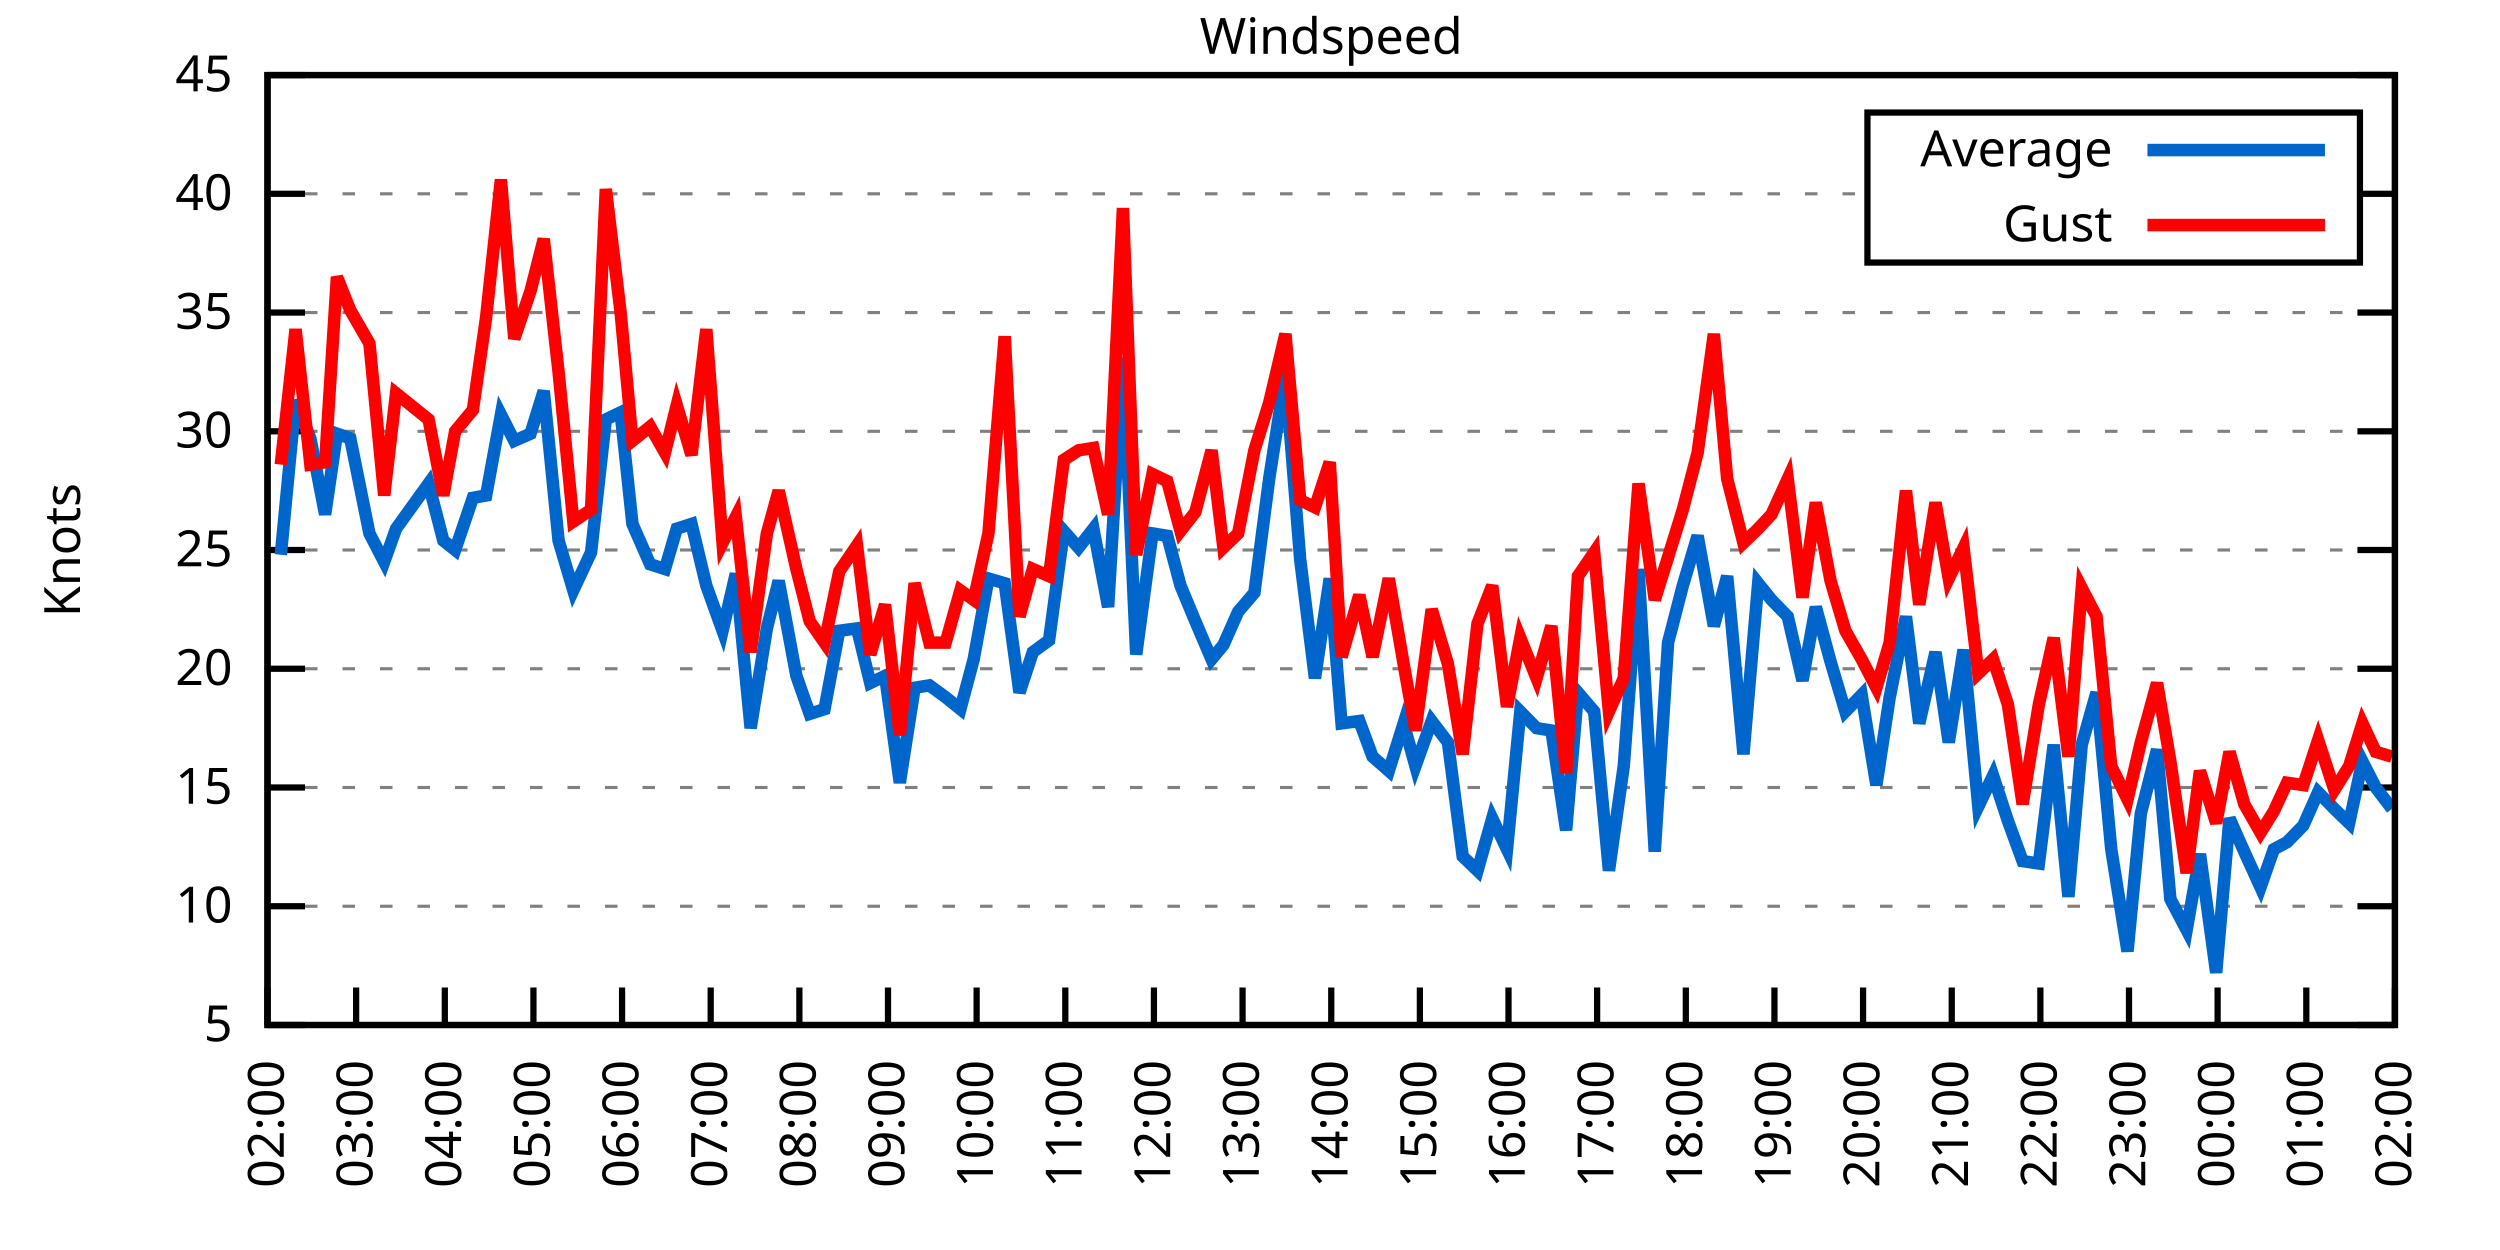
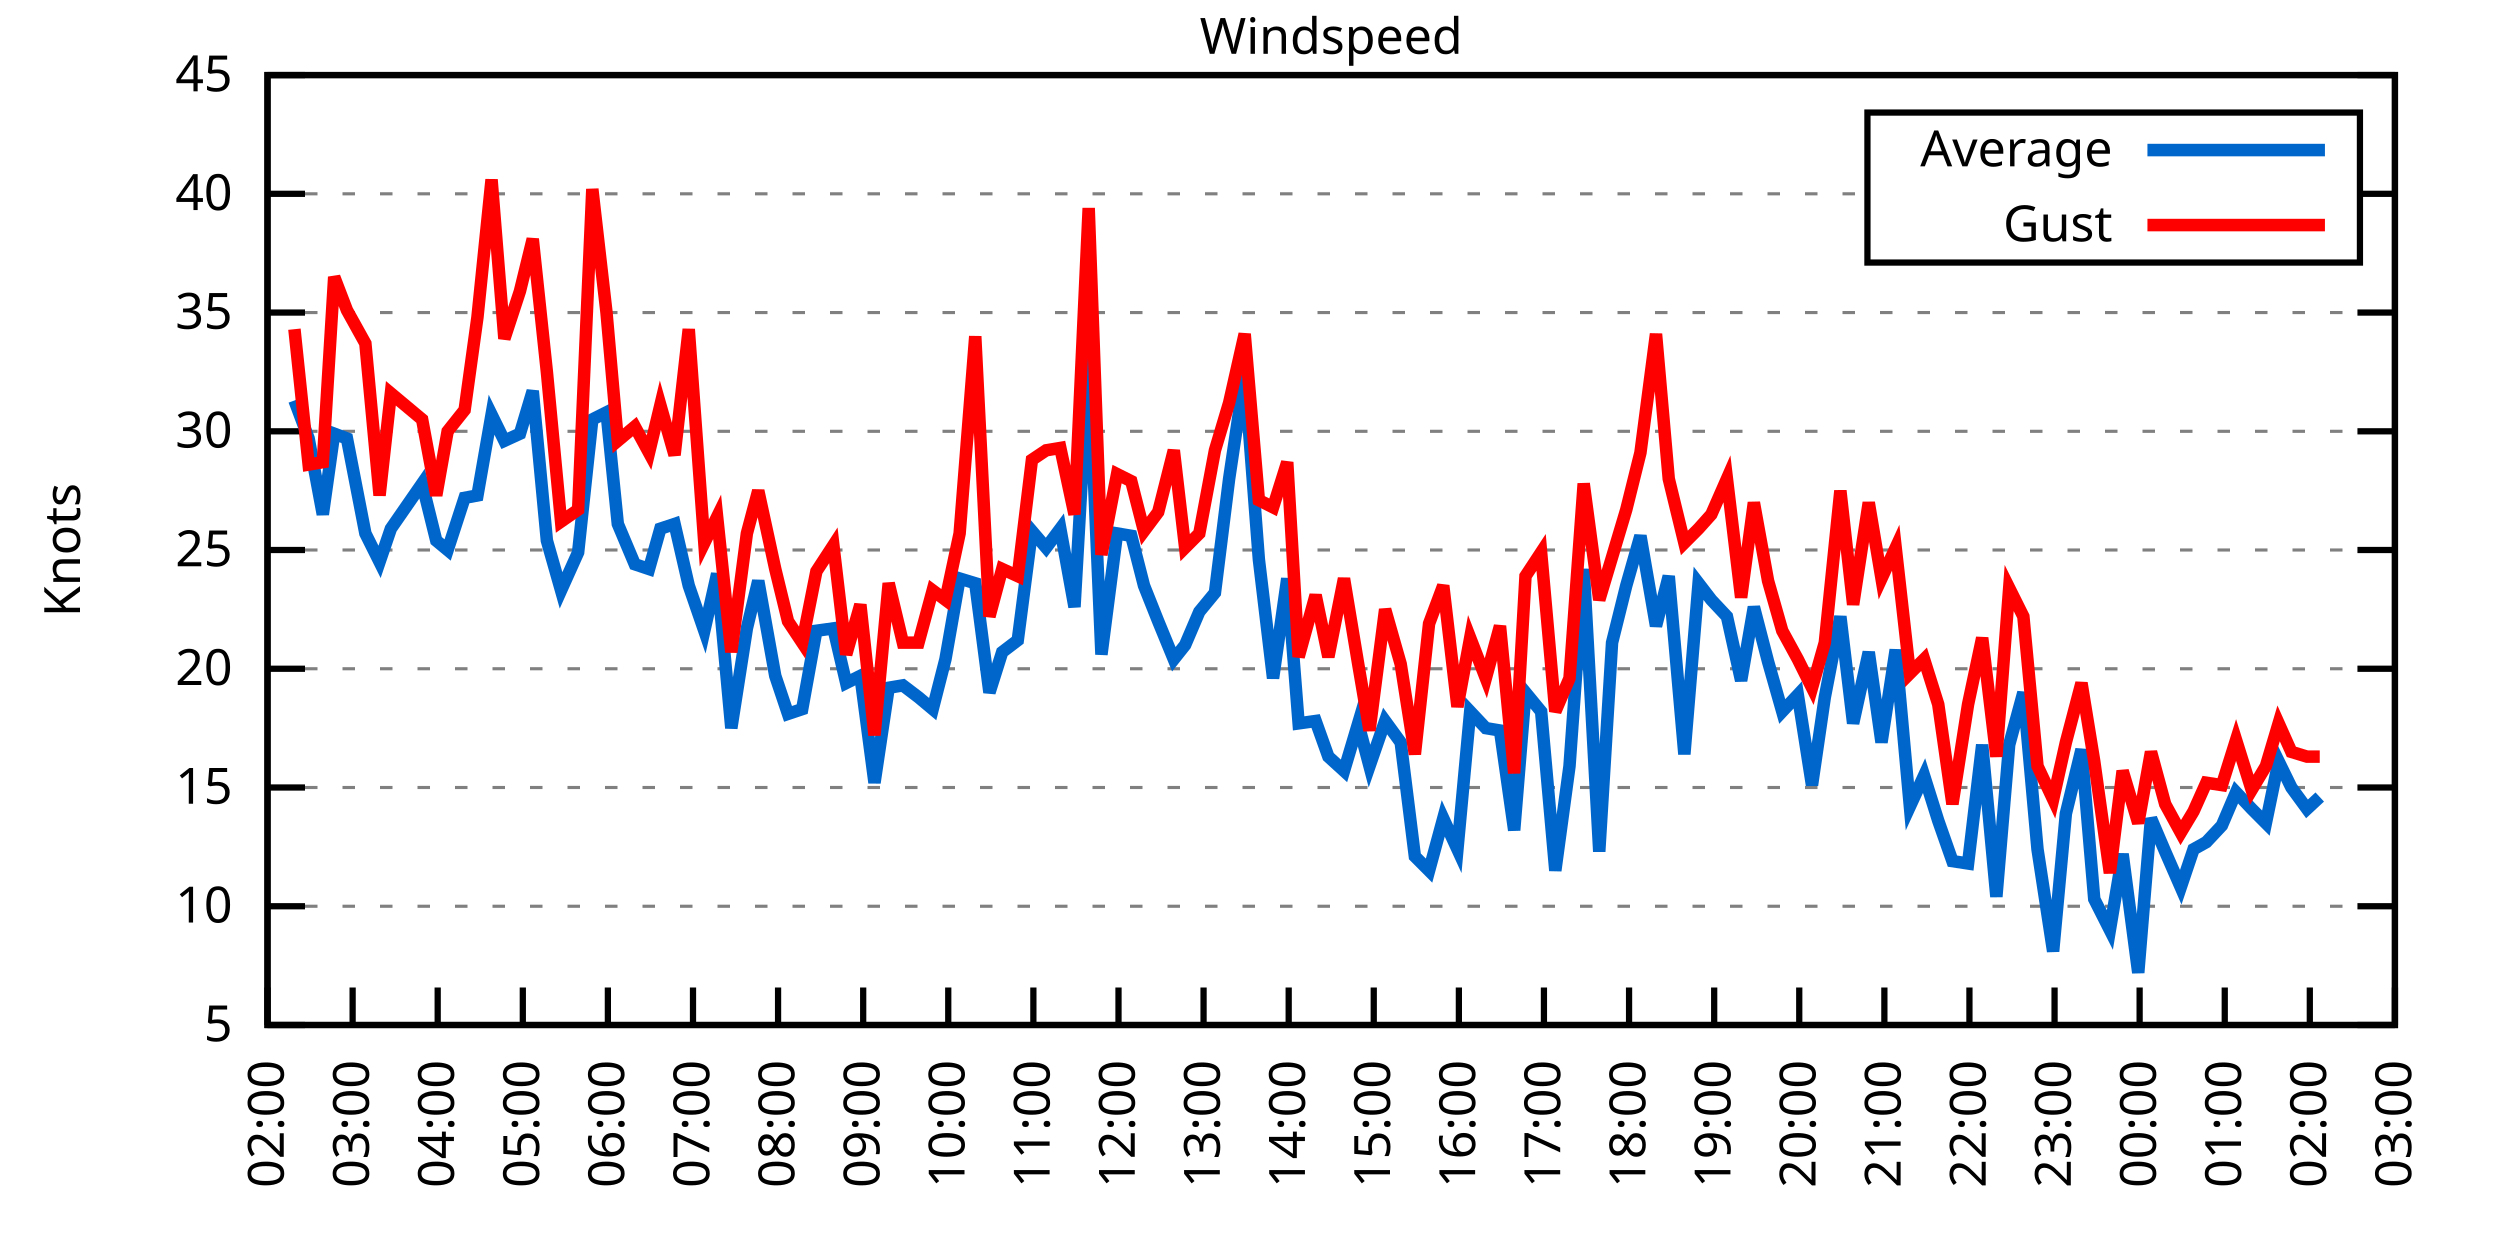
<svg xmlns="http://www.w3.org/2000/svg" xmlns:xlink="http://www.w3.org/1999/xlink" width="400" height="200" viewBox="0 0 400 200">
  <g id="gnuplot_canvas">
    <rect x="0" y="0" width="400" height="200" fill="none" />
    <defs>
      <circle id="gpDot" r="0.5" stroke-width="0.5" stroke="currentColor" />
      <path id="gpPt0" stroke-width="0.333" stroke="currentColor" d="M-1,0 h2 M0,-1 v2" />
      <path id="gpPt1" stroke-width="0.333" stroke="currentColor" d="M-1,-1 L1,1 M1,-1 L-1,1" />
      <path id="gpPt2" stroke-width="0.333" stroke="currentColor" d="M-1,0 L1,0 M0,-1 L0,1 M-1,-1 L1,1 M-1,1 L1,-1" />
      <rect id="gpPt3" stroke-width="0.333" stroke="currentColor" x="-1" y="-1" width="2" height="2" />
      <rect id="gpPt4" stroke-width="0.333" stroke="currentColor" fill="currentColor" x="-1" y="-1" width="2" height="2" />
      <circle id="gpPt5" stroke-width="0.333" stroke="currentColor" cx="0" cy="0" r="1" />
      <use xlink:href="#gpPt5" id="gpPt6" fill="currentColor" stroke="none" />
      <path id="gpPt7" stroke-width="0.333" stroke="currentColor" d="M0,-1.33 L-1.33,0.67 L1.33,0.67 z" />
      <use xlink:href="#gpPt7" id="gpPt8" fill="currentColor" stroke="none" />
      <use xlink:href="#gpPt7" id="gpPt9" stroke="currentColor" transform="rotate(180)" />
      <use xlink:href="#gpPt9" id="gpPt10" fill="currentColor" stroke="none" />
      <use xlink:href="#gpPt3" id="gpPt11" stroke="currentColor" transform="rotate(45)" />
      <use xlink:href="#gpPt11" id="gpPt12" fill="currentColor" stroke="none" />
      <path id="gpPt13" stroke-width="0.333" stroke="currentColor" d="M0,1.330 L1.265,0.411 L0.782,-1.067 L-0.782,-1.076 L-1.265,0.411 z" />
      <use xlink:href="#gpPt13" id="gpPt14" fill="currentColor" stroke="none" />
      <filter id="textbox" filterUnits="objectBoundingBox" x="0" y="0" height="1" width="1">
        <feFlood flood-color="white" flood-opacity="1" result="bgnd" />
        <feComposite in="SourceGraphic" in2="bgnd" operator="atop" />
      </filter>
      <filter id="greybox" filterUnits="objectBoundingBox" x="0" y="0" height="1" width="1">
        <feFlood flood-color="lightgrey" flood-opacity="1" result="grey" />
        <feComposite in="SourceGraphic" in2="grey" operator="atop" />
      </filter>
    </defs>
    <g fill="none" color="white" stroke="currentColor" stroke-width="1.00" stroke-linecap="butt" stroke-linejoin="miter">
</g>
    <g fill="none" color="black" stroke="currentColor" stroke-width="1.00" stroke-linecap="butt" stroke-linejoin="miter">
      <g stroke="none" shape-rendering="crispEdges">
        <polygon fill="rgb(255, 255, 255)" points="42.80,164.00 383.18,164.00 383.18,12.02 42.80,12.02 " />
      </g>
    </g>
    <g fill="none" color="black" stroke="currentColor" stroke-width="1.00" stroke-linecap="butt" stroke-linejoin="miter">
</g>
    <g fill="none" color="black" stroke="black" stroke-width="0.50" stroke-linecap="butt" stroke-linejoin="miter">
</g>
    <g fill="none" color="gray" stroke="currentColor" stroke-width="0.50" stroke-linecap="butt" stroke-linejoin="miter">
      <path stroke="gray" stroke-dasharray="2,4" class="gridline" d="M42.80,164.00 L383.19,164.00  " />
    </g>
    <g fill="none" color="gray" stroke="gray" stroke-width="1.00" stroke-linecap="butt" stroke-linejoin="miter">
</g>
    <g fill="none" color="black" stroke="currentColor" stroke-width="1.00" stroke-linecap="butt" stroke-linejoin="miter">
      <path stroke="black" d="M42.80,164.00 L48.80,164.00 M383.19,164.00 L377.19,164.00  " />
      <g transform="translate(37.20,166.60)" stroke="none" fill="black" font-family="Sans" font-size="8.00" text-anchor="end">
        <text>
          <tspan font-family="Sans"> 5</tspan>
        </text>
      </g>
    </g>
    <g fill="none" color="black" stroke="currentColor" stroke-width="1.00" stroke-linecap="butt" stroke-linejoin="miter">
</g>
    <g fill="none" color="black" stroke="black" stroke-width="0.50" stroke-linecap="butt" stroke-linejoin="miter">
</g>
    <g fill="none" color="gray" stroke="currentColor" stroke-width="0.50" stroke-linecap="butt" stroke-linejoin="miter">
      <path stroke="gray" stroke-dasharray="2,4" class="gridline" d="M42.80,145.00 L383.19,145.00  " />
    </g>
    <g fill="none" color="gray" stroke="gray" stroke-width="1.00" stroke-linecap="butt" stroke-linejoin="miter">
</g>
    <g fill="none" color="black" stroke="currentColor" stroke-width="1.00" stroke-linecap="butt" stroke-linejoin="miter">
      <path stroke="black" d="M42.80,145.00 L48.80,145.00 M383.19,145.00 L377.19,145.00  " />
      <g transform="translate(37.20,147.60)" stroke="none" fill="black" font-family="Sans" font-size="8.00" text-anchor="end">
        <text>
          <tspan font-family="Sans"> 10</tspan>
        </text>
      </g>
    </g>
    <g fill="none" color="black" stroke="currentColor" stroke-width="1.00" stroke-linecap="butt" stroke-linejoin="miter">
</g>
    <g fill="none" color="black" stroke="black" stroke-width="0.50" stroke-linecap="butt" stroke-linejoin="miter">
</g>
    <g fill="none" color="gray" stroke="currentColor" stroke-width="0.50" stroke-linecap="butt" stroke-linejoin="miter">
      <path stroke="gray" stroke-dasharray="2,4" class="gridline" d="M42.80,126.00 L383.19,126.00  " />
    </g>
    <g fill="none" color="gray" stroke="gray" stroke-width="1.00" stroke-linecap="butt" stroke-linejoin="miter">
</g>
    <g fill="none" color="black" stroke="currentColor" stroke-width="1.00" stroke-linecap="butt" stroke-linejoin="miter">
      <path stroke="black" d="M42.80,126.00 L48.80,126.00 M383.19,126.00 L377.19,126.00  " />
      <g transform="translate(37.20,128.60)" stroke="none" fill="black" font-family="Sans" font-size="8.00" text-anchor="end">
        <text>
          <tspan font-family="Sans"> 15</tspan>
        </text>
      </g>
    </g>
    <g fill="none" color="black" stroke="currentColor" stroke-width="1.00" stroke-linecap="butt" stroke-linejoin="miter">
</g>
    <g fill="none" color="black" stroke="black" stroke-width="0.50" stroke-linecap="butt" stroke-linejoin="miter">
</g>
    <g fill="none" color="gray" stroke="currentColor" stroke-width="0.50" stroke-linecap="butt" stroke-linejoin="miter">
      <path stroke="gray" stroke-dasharray="2,4" class="gridline" d="M42.80,107.00 L383.19,107.00  " />
    </g>
    <g fill="none" color="gray" stroke="gray" stroke-width="1.00" stroke-linecap="butt" stroke-linejoin="miter">
</g>
    <g fill="none" color="black" stroke="currentColor" stroke-width="1.00" stroke-linecap="butt" stroke-linejoin="miter">
      <path stroke="black" d="M42.80,107.00 L48.80,107.00 M383.19,107.00 L377.19,107.00  " />
      <g transform="translate(37.20,109.60)" stroke="none" fill="black" font-family="Sans" font-size="8.00" text-anchor="end">
        <text>
          <tspan font-family="Sans"> 20</tspan>
        </text>
      </g>
    </g>
    <g fill="none" color="black" stroke="currentColor" stroke-width="1.00" stroke-linecap="butt" stroke-linejoin="miter">
</g>
    <g fill="none" color="black" stroke="black" stroke-width="0.50" stroke-linecap="butt" stroke-linejoin="miter">
</g>
    <g fill="none" color="gray" stroke="currentColor" stroke-width="0.50" stroke-linecap="butt" stroke-linejoin="miter">
      <path stroke="gray" stroke-dasharray="2,4" class="gridline" d="M42.80,88.00 L383.19,88.00  " />
    </g>
    <g fill="none" color="gray" stroke="gray" stroke-width="1.00" stroke-linecap="butt" stroke-linejoin="miter">
</g>
    <g fill="none" color="black" stroke="currentColor" stroke-width="1.00" stroke-linecap="butt" stroke-linejoin="miter">
      <path stroke="black" d="M42.80,88.00 L48.80,88.00 M383.19,88.00 L377.19,88.00  " />
      <g transform="translate(37.20,90.60)" stroke="none" fill="black" font-family="Sans" font-size="8.00" text-anchor="end">
        <text>
          <tspan font-family="Sans"> 25</tspan>
        </text>
      </g>
    </g>
    <g fill="none" color="black" stroke="currentColor" stroke-width="1.00" stroke-linecap="butt" stroke-linejoin="miter">
</g>
    <g fill="none" color="black" stroke="black" stroke-width="0.50" stroke-linecap="butt" stroke-linejoin="miter">
</g>
    <g fill="none" color="gray" stroke="currentColor" stroke-width="0.50" stroke-linecap="butt" stroke-linejoin="miter">
      <path stroke="gray" stroke-dasharray="2,4" class="gridline" d="M42.80,69.01 L383.19,69.01  " />
    </g>
    <g fill="none" color="gray" stroke="gray" stroke-width="1.00" stroke-linecap="butt" stroke-linejoin="miter">
</g>
    <g fill="none" color="black" stroke="currentColor" stroke-width="1.00" stroke-linecap="butt" stroke-linejoin="miter">
      <path stroke="black" d="M42.80,69.01 L48.80,69.01 M383.19,69.01 L377.19,69.01  " />
      <g transform="translate(37.20,71.61)" stroke="none" fill="black" font-family="Sans" font-size="8.00" text-anchor="end">
        <text>
          <tspan font-family="Sans"> 30</tspan>
        </text>
      </g>
    </g>
    <g fill="none" color="black" stroke="currentColor" stroke-width="1.00" stroke-linecap="butt" stroke-linejoin="miter">
</g>
    <g fill="none" color="black" stroke="black" stroke-width="0.50" stroke-linecap="butt" stroke-linejoin="miter">
</g>
    <g fill="none" color="gray" stroke="currentColor" stroke-width="0.50" stroke-linecap="butt" stroke-linejoin="miter">
      <path stroke="gray" stroke-dasharray="2,4" class="gridline" d="M42.80,50.01 L383.19,50.01  " />
    </g>
    <g fill="none" color="gray" stroke="gray" stroke-width="1.00" stroke-linecap="butt" stroke-linejoin="miter">
</g>
    <g fill="none" color="black" stroke="currentColor" stroke-width="1.00" stroke-linecap="butt" stroke-linejoin="miter">
      <path stroke="black" d="M42.80,50.01 L48.80,50.01 M383.19,50.01 L377.19,50.01  " />
      <g transform="translate(37.20,52.61)" stroke="none" fill="black" font-family="Sans" font-size="8.00" text-anchor="end">
        <text>
          <tspan font-family="Sans"> 35</tspan>
        </text>
      </g>
    </g>
    <g fill="none" color="black" stroke="currentColor" stroke-width="1.00" stroke-linecap="butt" stroke-linejoin="miter">
</g>
    <g fill="none" color="black" stroke="black" stroke-width="0.50" stroke-linecap="butt" stroke-linejoin="miter">
</g>
    <g fill="none" color="gray" stroke="currentColor" stroke-width="0.50" stroke-linecap="butt" stroke-linejoin="miter">
      <path stroke="gray" stroke-dasharray="2,4" class="gridline" d="M42.80,31.01 L298.79,31.01 M377.59,31.01 L383.19,31.01  " />
    </g>
    <g fill="none" color="gray" stroke="gray" stroke-width="1.00" stroke-linecap="butt" stroke-linejoin="miter">
</g>
    <g fill="none" color="black" stroke="currentColor" stroke-width="1.00" stroke-linecap="butt" stroke-linejoin="miter">
      <path stroke="black" d="M42.80,31.01 L48.80,31.01 M383.19,31.01 L377.19,31.01  " />
      <g transform="translate(37.20,33.61)" stroke="none" fill="black" font-family="Sans" font-size="8.00" text-anchor="end">
        <text>
          <tspan font-family="Sans"> 40</tspan>
        </text>
      </g>
    </g>
    <g fill="none" color="black" stroke="currentColor" stroke-width="1.00" stroke-linecap="butt" stroke-linejoin="miter">
</g>
    <g fill="none" color="black" stroke="black" stroke-width="0.50" stroke-linecap="butt" stroke-linejoin="miter">
</g>
    <g fill="none" color="gray" stroke="currentColor" stroke-width="0.50" stroke-linecap="butt" stroke-linejoin="miter">
      <path stroke="gray" stroke-dasharray="2,4" class="gridline" d="M42.80,12.01 L383.19,12.01  " />
    </g>
    <g fill="none" color="gray" stroke="gray" stroke-width="1.00" stroke-linecap="butt" stroke-linejoin="miter">
</g>
    <g fill="none" color="black" stroke="currentColor" stroke-width="1.00" stroke-linecap="butt" stroke-linejoin="miter">
      <path stroke="black" d="M42.80,12.01 L48.80,12.01 M383.19,12.01 L377.19,12.01  " />
      <g transform="translate(37.20,14.61)" stroke="none" fill="black" font-family="Sans" font-size="8.00" text-anchor="end">
        <text>
          <tspan font-family="Sans"> 45</tspan>
        </text>
      </g>
    </g>
    <g fill="none" color="black" stroke="currentColor" stroke-width="1.00" stroke-linecap="butt" stroke-linejoin="miter">
      <path stroke="black" d="M42.80,164.00 L42.80,158.00  " />
      <g transform="translate(45.40,169.60) rotate(270.00)" stroke="none" fill="black" font-family="Sans" font-size="8.00" text-anchor="end">
        <text>
          <tspan font-family="Sans">02:00</tspan>
        </text>
      </g>
    </g>
    <g fill="none" color="black" stroke="currentColor" stroke-width="1.00" stroke-linecap="butt" stroke-linejoin="miter">
-       <path stroke="black" d="M56.98,164.00 L56.98,158.00  " />
-       <g transform="translate(59.58,169.60) rotate(270.00)" stroke="none" fill="black" font-family="Sans" font-size="8.00" text-anchor="end">
+       <path stroke="black" d="M56.42,164.00 L56.42,158.00  " />
+       <g transform="translate(59.02,169.60) rotate(270.00)" stroke="none" fill="black" font-family="Sans" font-size="8.00" text-anchor="end">
        <text>
          <tspan font-family="Sans">03:00</tspan>
        </text>
      </g>
    </g>
    <g fill="none" color="black" stroke="currentColor" stroke-width="1.00" stroke-linecap="butt" stroke-linejoin="miter">
-       <path stroke="black" d="M71.17,164.00 L71.17,158.00  " />
-       <g transform="translate(73.77,169.60) rotate(270.00)" stroke="none" fill="black" font-family="Sans" font-size="8.00" text-anchor="end">
+       <path stroke="black" d="M70.03,164.00 L70.03,158.00  " />
+       <g transform="translate(72.63,169.60) rotate(270.00)" stroke="none" fill="black" font-family="Sans" font-size="8.00" text-anchor="end">
        <text>
          <tspan font-family="Sans">04:00</tspan>
        </text>
      </g>
    </g>
    <g fill="none" color="black" stroke="currentColor" stroke-width="1.00" stroke-linecap="butt" stroke-linejoin="miter">
-       <path stroke="black" d="M85.35,164.00 L85.35,158.00  " />
-       <g transform="translate(87.95,169.60) rotate(270.00)" stroke="none" fill="black" font-family="Sans" font-size="8.00" text-anchor="end">
+       <path stroke="black" d="M83.65,164.00 L83.65,158.00  " />
+       <g transform="translate(86.25,169.60) rotate(270.00)" stroke="none" fill="black" font-family="Sans" font-size="8.00" text-anchor="end">
        <text>
          <tspan font-family="Sans">05:00</tspan>
        </text>
      </g>
    </g>
    <g fill="none" color="black" stroke="currentColor" stroke-width="1.00" stroke-linecap="butt" stroke-linejoin="miter">
-       <path stroke="black" d="M99.53,164.00 L99.53,158.00  " />
-       <g transform="translate(102.13,169.60) rotate(270.00)" stroke="none" fill="black" font-family="Sans" font-size="8.00" text-anchor="end">
+       <path stroke="black" d="M97.26,164.00 L97.26,158.00  " />
+       <g transform="translate(99.86,169.60) rotate(270.00)" stroke="none" fill="black" font-family="Sans" font-size="8.00" text-anchor="end">
        <text>
          <tspan font-family="Sans">06:00</tspan>
        </text>
      </g>
    </g>
    <g fill="none" color="black" stroke="currentColor" stroke-width="1.00" stroke-linecap="butt" stroke-linejoin="miter">
-       <path stroke="black" d="M113.71,164.00 L113.71,158.00  " />
-       <g transform="translate(116.31,169.60) rotate(270.00)" stroke="none" fill="black" font-family="Sans" font-size="8.00" text-anchor="end">
+       <path stroke="black" d="M110.88,164.00 L110.88,158.00  " />
+       <g transform="translate(113.48,169.60) rotate(270.00)" stroke="none" fill="black" font-family="Sans" font-size="8.00" text-anchor="end">
        <text>
          <tspan font-family="Sans">07:00</tspan>
        </text>
      </g>
    </g>
    <g fill="none" color="black" stroke="currentColor" stroke-width="1.00" stroke-linecap="butt" stroke-linejoin="miter">
-       <path stroke="black" d="M127.90,164.00 L127.90,158.00  " />
-       <g transform="translate(130.50,169.60) rotate(270.00)" stroke="none" fill="black" font-family="Sans" font-size="8.00" text-anchor="end">
+       <path stroke="black" d="M124.49,164.00 L124.49,158.00  " />
+       <g transform="translate(127.09,169.60) rotate(270.00)" stroke="none" fill="black" font-family="Sans" font-size="8.00" text-anchor="end">
        <text>
          <tspan font-family="Sans">08:00</tspan>
        </text>
      </g>
    </g>
    <g fill="none" color="black" stroke="currentColor" stroke-width="1.00" stroke-linecap="butt" stroke-linejoin="miter">
-       <path stroke="black" d="M142.08,164.00 L142.08,158.00  " />
-       <g transform="translate(144.68,169.60) rotate(270.00)" stroke="none" fill="black" font-family="Sans" font-size="8.00" text-anchor="end">
+       <path stroke="black" d="M138.11,164.00 L138.11,158.00  " />
+       <g transform="translate(140.71,169.60) rotate(270.00)" stroke="none" fill="black" font-family="Sans" font-size="8.00" text-anchor="end">
        <text>
          <tspan font-family="Sans">09:00</tspan>
        </text>
      </g>
    </g>
    <g fill="none" color="black" stroke="currentColor" stroke-width="1.00" stroke-linecap="butt" stroke-linejoin="miter">
-       <path stroke="black" d="M156.26,164.00 L156.26,158.00  " />
-       <g transform="translate(158.86,169.60) rotate(270.00)" stroke="none" fill="black" font-family="Sans" font-size="8.00" text-anchor="end">
+       <path stroke="black" d="M151.72,164.00 L151.72,158.00  " />
+       <g transform="translate(154.32,169.60) rotate(270.00)" stroke="none" fill="black" font-family="Sans" font-size="8.00" text-anchor="end">
        <text>
          <tspan font-family="Sans">10:00</tspan>
        </text>
      </g>
    </g>
    <g fill="none" color="black" stroke="currentColor" stroke-width="1.00" stroke-linecap="butt" stroke-linejoin="miter">
-       <path stroke="black" d="M170.45,164.00 L170.45,158.00  " />
-       <g transform="translate(173.05,169.60) rotate(270.00)" stroke="none" fill="black" font-family="Sans" font-size="8.00" text-anchor="end">
+       <path stroke="black" d="M165.34,164.00 L165.34,158.00  " />
+       <g transform="translate(167.94,169.60) rotate(270.00)" stroke="none" fill="black" font-family="Sans" font-size="8.00" text-anchor="end">
        <text>
          <tspan font-family="Sans">11:00</tspan>
        </text>
      </g>
    </g>
    <g fill="none" color="black" stroke="currentColor" stroke-width="1.00" stroke-linecap="butt" stroke-linejoin="miter">
-       <path stroke="black" d="M184.63,164.00 L184.63,158.00  " />
-       <g transform="translate(187.23,169.60) rotate(270.00)" stroke="none" fill="black" font-family="Sans" font-size="8.00" text-anchor="end">
+       <path stroke="black" d="M178.96,164.00 L178.96,158.00  " />
+       <g transform="translate(181.56,169.60) rotate(270.00)" stroke="none" fill="black" font-family="Sans" font-size="8.00" text-anchor="end">
        <text>
          <tspan font-family="Sans">12:00</tspan>
        </text>
      </g>
    </g>
    <g fill="none" color="black" stroke="currentColor" stroke-width="1.00" stroke-linecap="butt" stroke-linejoin="miter">
-       <path stroke="black" d="M198.81,164.00 L198.81,158.00  " />
-       <g transform="translate(201.41,169.60) rotate(270.00)" stroke="none" fill="black" font-family="Sans" font-size="8.00" text-anchor="end">
+       <path stroke="black" d="M192.57,164.00 L192.57,158.00  " />
+       <g transform="translate(195.17,169.60) rotate(270.00)" stroke="none" fill="black" font-family="Sans" font-size="8.00" text-anchor="end">
        <text>
          <tspan font-family="Sans">13:00</tspan>
        </text>
      </g>
    </g>
    <g fill="none" color="black" stroke="currentColor" stroke-width="1.00" stroke-linecap="butt" stroke-linejoin="miter">
-       <path stroke="black" d="M213.00,164.00 L213.00,158.00  " />
-       <g transform="translate(215.60,169.60) rotate(270.00)" stroke="none" fill="black" font-family="Sans" font-size="8.00" text-anchor="end">
+       <path stroke="black" d="M206.19,164.00 L206.19,158.00  " />
+       <g transform="translate(208.79,169.60) rotate(270.00)" stroke="none" fill="black" font-family="Sans" font-size="8.00" text-anchor="end">
        <text>
          <tspan font-family="Sans">14:00</tspan>
        </text>
      </g>
    </g>
    <g fill="none" color="black" stroke="currentColor" stroke-width="1.00" stroke-linecap="butt" stroke-linejoin="miter">
-       <path stroke="black" d="M227.18,164.00 L227.18,158.00  " />
-       <g transform="translate(229.78,169.60) rotate(270.00)" stroke="none" fill="black" font-family="Sans" font-size="8.00" text-anchor="end">
+       <path stroke="black" d="M219.80,164.00 L219.80,158.00  " />
+       <g transform="translate(222.40,169.60) rotate(270.00)" stroke="none" fill="black" font-family="Sans" font-size="8.00" text-anchor="end">
        <text>
          <tspan font-family="Sans">15:00</tspan>
        </text>
      </g>
    </g>
    <g fill="none" color="black" stroke="currentColor" stroke-width="1.00" stroke-linecap="butt" stroke-linejoin="miter">
-       <path stroke="black" d="M241.36,164.00 L241.36,158.00  " />
-       <g transform="translate(243.96,169.60) rotate(270.00)" stroke="none" fill="black" font-family="Sans" font-size="8.00" text-anchor="end">
+       <path stroke="black" d="M233.42,164.00 L233.42,158.00  " />
+       <g transform="translate(236.02,169.60) rotate(270.00)" stroke="none" fill="black" font-family="Sans" font-size="8.00" text-anchor="end">
        <text>
          <tspan font-family="Sans">16:00</tspan>
        </text>
      </g>
    </g>
    <g fill="none" color="black" stroke="currentColor" stroke-width="1.00" stroke-linecap="butt" stroke-linejoin="miter">
-       <path stroke="black" d="M255.54,164.00 L255.54,158.00  " />
-       <g transform="translate(258.14,169.60) rotate(270.00)" stroke="none" fill="black" font-family="Sans" font-size="8.00" text-anchor="end">
+       <path stroke="black" d="M247.03,164.00 L247.03,158.00  " />
+       <g transform="translate(249.63,169.60) rotate(270.00)" stroke="none" fill="black" font-family="Sans" font-size="8.00" text-anchor="end">
        <text>
          <tspan font-family="Sans">17:00</tspan>
        </text>
      </g>
    </g>
    <g fill="none" color="black" stroke="currentColor" stroke-width="1.00" stroke-linecap="butt" stroke-linejoin="miter">
-       <path stroke="black" d="M269.73,164.00 L269.73,158.00  " />
-       <g transform="translate(272.33,169.60) rotate(270.00)" stroke="none" fill="black" font-family="Sans" font-size="8.00" text-anchor="end">
+       <path stroke="black" d="M260.65,164.00 L260.65,158.00  " />
+       <g transform="translate(263.25,169.60) rotate(270.00)" stroke="none" fill="black" font-family="Sans" font-size="8.00" text-anchor="end">
        <text>
          <tspan font-family="Sans">18:00</tspan>
        </text>
      </g>
    </g>
    <g fill="none" color="black" stroke="currentColor" stroke-width="1.00" stroke-linecap="butt" stroke-linejoin="miter">
-       <path stroke="black" d="M283.91,164.00 L283.91,158.00  " />
-       <g transform="translate(286.51,169.60) rotate(270.00)" stroke="none" fill="black" font-family="Sans" font-size="8.00" text-anchor="end">
+       <path stroke="black" d="M274.27,164.00 L274.27,158.00  " />
+       <g transform="translate(276.87,169.60) rotate(270.00)" stroke="none" fill="black" font-family="Sans" font-size="8.00" text-anchor="end">
        <text>
          <tspan font-family="Sans">19:00</tspan>
        </text>
      </g>
    </g>
    <g fill="none" color="black" stroke="currentColor" stroke-width="1.00" stroke-linecap="butt" stroke-linejoin="miter">
-       <path stroke="black" d="M298.09,164.00 L298.09,158.00  " />
-       <g transform="translate(300.69,169.60) rotate(270.00)" stroke="none" fill="black" font-family="Sans" font-size="8.00" text-anchor="end">
+       <path stroke="black" d="M287.88,164.00 L287.88,158.00  " />
+       <g transform="translate(290.48,169.60) rotate(270.00)" stroke="none" fill="black" font-family="Sans" font-size="8.00" text-anchor="end">
        <text>
          <tspan font-family="Sans">20:00</tspan>
        </text>
      </g>
    </g>
    <g fill="none" color="black" stroke="currentColor" stroke-width="1.00" stroke-linecap="butt" stroke-linejoin="miter">
-       <path stroke="black" d="M312.28,164.00 L312.28,158.00  " />
-       <g transform="translate(314.88,169.60) rotate(270.00)" stroke="none" fill="black" font-family="Sans" font-size="8.00" text-anchor="end">
+       <path stroke="black" d="M301.50,164.00 L301.50,158.00  " />
+       <g transform="translate(304.10,169.60) rotate(270.00)" stroke="none" fill="black" font-family="Sans" font-size="8.00" text-anchor="end">
        <text>
          <tspan font-family="Sans">21:00</tspan>
        </text>
      </g>
    </g>
    <g fill="none" color="black" stroke="currentColor" stroke-width="1.00" stroke-linecap="butt" stroke-linejoin="miter">
-       <path stroke="black" d="M326.46,164.00 L326.46,158.00  " />
-       <g transform="translate(329.06,169.60) rotate(270.00)" stroke="none" fill="black" font-family="Sans" font-size="8.00" text-anchor="end">
+       <path stroke="black" d="M315.11,164.00 L315.11,158.00  " />
+       <g transform="translate(317.71,169.60) rotate(270.00)" stroke="none" fill="black" font-family="Sans" font-size="8.00" text-anchor="end">
        <text>
          <tspan font-family="Sans">22:00</tspan>
        </text>
      </g>
    </g>
    <g fill="none" color="black" stroke="currentColor" stroke-width="1.00" stroke-linecap="butt" stroke-linejoin="miter">
-       <path stroke="black" d="M340.64,164.00 L340.64,158.00  " />
-       <g transform="translate(343.24,169.60) rotate(270.00)" stroke="none" fill="black" font-family="Sans" font-size="8.00" text-anchor="end">
+       <path stroke="black" d="M328.73,164.00 L328.73,158.00  " />
+       <g transform="translate(331.33,169.60) rotate(270.00)" stroke="none" fill="black" font-family="Sans" font-size="8.00" text-anchor="end">
        <text>
          <tspan font-family="Sans">23:00</tspan>
        </text>
      </g>
    </g>
    <g fill="none" color="black" stroke="currentColor" stroke-width="1.00" stroke-linecap="butt" stroke-linejoin="miter">
-       <path stroke="black" d="M354.82,164.00 L354.82,158.00  " />
-       <g transform="translate(357.42,169.60) rotate(270.00)" stroke="none" fill="black" font-family="Sans" font-size="8.00" text-anchor="end">
+       <path stroke="black" d="M342.34,164.00 L342.34,158.00  " />
+       <g transform="translate(344.94,169.60) rotate(270.00)" stroke="none" fill="black" font-family="Sans" font-size="8.00" text-anchor="end">
        <text>
          <tspan font-family="Sans">00:00</tspan>
        </text>
      </g>
    </g>
    <g fill="none" color="black" stroke="currentColor" stroke-width="1.00" stroke-linecap="butt" stroke-linejoin="miter">
-       <path stroke="black" d="M369.01,164.00 L369.01,158.00  " />
-       <g transform="translate(371.61,169.60) rotate(270.00)" stroke="none" fill="black" font-family="Sans" font-size="8.00" text-anchor="end">
+       <path stroke="black" d="M355.96,164.00 L355.96,158.00  " />
+       <g transform="translate(358.56,169.60) rotate(270.00)" stroke="none" fill="black" font-family="Sans" font-size="8.00" text-anchor="end">
        <text>
          <tspan font-family="Sans">01:00</tspan>
+         </text>
+       </g>
+     </g>
+     <g fill="none" color="black" stroke="currentColor" stroke-width="1.00" stroke-linecap="butt" stroke-linejoin="miter">
+       <path stroke="black" d="M369.57,164.00 L369.57,158.00  " />
+       <g transform="translate(372.17,169.60) rotate(270.00)" stroke="none" fill="black" font-family="Sans" font-size="8.00" text-anchor="end">
+         <text>
+           <tspan font-family="Sans">02:00</tspan>
        </text>
      </g>
    </g>
    <g fill="none" color="black" stroke="currentColor" stroke-width="1.00" stroke-linecap="butt" stroke-linejoin="miter">
      <path stroke="black" d="M383.19,164.00 L383.19,158.00  " />
      <g transform="translate(385.79,169.60) rotate(270.00)" stroke="none" fill="black" font-family="Sans" font-size="8.00" text-anchor="end">
        <text>
-           <tspan font-family="Sans">02:00</tspan>
+           <tspan font-family="Sans">03:00</tspan>
        </text>
      </g>
    </g>
    <g fill="none" color="black" stroke="currentColor" stroke-width="1.00" stroke-linecap="butt" stroke-linejoin="miter">
</g>
    <g fill="none" color="black" stroke="currentColor" stroke-width="1.00" stroke-linecap="butt" stroke-linejoin="miter">
      <path stroke="black" d="M42.80,12.01 L42.80,164.00 L383.19,164.00 L383.19,12.01 L42.80,12.01 Z  " />
    </g>
    <g fill="none" color="black" stroke="currentColor" stroke-width="1.00" stroke-linecap="butt" stroke-linejoin="miter">
</g>
    <g fill="none" color="black" stroke="currentColor" stroke-width="1.00" stroke-linecap="butt" stroke-linejoin="miter">
      <path stroke="black" d="M298.79,42.01 L298.79,18.01 L377.59,18.01 L377.59,42.01 L298.79,42.01 Z  " />
    </g>
    <g id="Windspeed_plot_1">
      <g fill="none" color="white" stroke="black" stroke-width="2.00" stroke-linecap="butt" stroke-linejoin="miter">
</g>
      <g fill="none" color="black" stroke="currentColor" stroke-width="2.00" stroke-linecap="butt" stroke-linejoin="miter">
        <g transform="translate(337.99,26.61)" stroke="none" fill="black" font-family="Sans" font-size="8.00" text-anchor="end">
          <text>
            <tspan font-family="Sans">Average</tspan>
          </text>
        </g>
      </g>
      <g fill="none" color="black" stroke="currentColor" stroke-width="2.00" stroke-linecap="butt" stroke-linejoin="miter">
-         <path stroke="rgb(  0, 102, 204)" d="M343.59,24.01 L371.99,24.01 M44.93,88.76 L47.29,64.07 L49.66,70.15 L52.02,82.31 L53.91,69.39 L56.04,70.15   L59.11,85.35 L61.47,89.90 L63.37,84.59 L68.57,77.37 L70.93,86.49 L72.82,88.00 L75.66,79.65 L77.78,79.27   L80.15,66.35 L82.28,70.53 L84.88,69.39 L87.00,62.55 L89.37,86.49 L91.73,94.46 L94.57,88.38 L96.93,67.11   L99.30,65.97 L101.19,83.83 L104.02,90.28 L106.39,91.04 L108.28,84.59 L110.64,83.83 L113.01,93.70 L115.61,100.92   L117.73,91.80 L120.10,116.50 L122.70,100.54 L124.59,92.94 L127.42,108.14 L129.55,114.22 L131.92,113.46 L134.28,100.92   L137.12,100.54 L139.24,109.28 L141.61,108.14 L143.97,125.24 L146.34,110.04 L148.70,109.66 L151.30,111.56 L153.66,113.46   L155.79,105.48 L158.15,92.56 L160.75,93.32 L163.12,110.80 L165.25,104.34 L167.85,102.44 L170.21,84.97 L172.57,87.63   L174.94,84.59 L177.30,97.12 L179.67,57.23 L181.79,104.72 L184.39,85.35 L186.76,85.73 L188.88,93.70 L191.25,99.40   L193.85,105.48 L195.74,103.20 L198.10,97.88 L200.70,94.84 L203.07,76.61 L205.67,59.89 L208.03,89.52 L210.39,108.52   L212.76,92.56 L214.65,115.74 L217.49,115.36 L219.61,121.06 L222.21,123.34 L224.58,115.74 L226.47,122.58 L229.07,115.36   L231.67,118.78 L234.03,137.02 L236.40,139.30 L238.76,130.94 L241.12,135.88 L243.25,113.84 L245.85,116.50 L248.22,116.88   L250.58,132.84 L252.47,110.80 L255.07,113.84 L257.43,139.30 L259.80,122.58 L262.16,91.04 L264.76,136.26 L266.89,102.82   L269.25,93.70 L271.62,85.73 L274.22,100.16 L276.35,92.18 L278.95,120.68 L281.31,93.32 L283.44,95.98 L286.04,98.64   L288.40,108.90 L290.53,97.12 L292.89,105.86 L295.26,113.84 L297.86,111.18 L300.22,125.62 L302.35,111.56 L304.95,98.64   L307.08,115.74 L309.68,104.34 L311.80,118.78 L314.17,103.96 L316.53,129.04 L318.89,124.10 L321.26,131.32 L323.62,137.78   L326.22,138.16 L328.59,119.16 L330.95,143.48 L333.08,119.16 L335.44,110.80 L337.80,135.88 L340.40,152.22 L342.53,130.18   L345.13,119.92 L347.26,143.86 L349.86,148.80 L351.99,136.64 L354.59,155.64 L356.72,130.94 L359.08,136.26 L361.68,141.96   L363.81,135.88 L365.93,134.74 L368.53,132.08 L370.90,126.76 L373.50,129.42 L375.86,131.70 L377.99,121.82 L380.12,126.00   L382.72,129.42  " />
+         <path stroke="rgb(  0, 102, 204)" d="M343.59,24.01 L371.99,24.01 M47.11,64.07 L49.38,70.15 L51.65,82.31 L53.47,69.39 L55.51,70.15 L58.46,85.35   L60.73,89.90 L62.54,84.59 L67.54,77.37 L69.80,86.49 L71.62,88.00 L74.34,79.65 L76.39,79.27 L78.65,66.35   L80.70,70.53 L83.19,69.39 L85.24,62.55 L87.50,86.49 L89.77,94.46 L92.50,88.38 L94.77,67.11 L97.04,65.97   L98.85,83.83 L101.57,90.28 L103.84,91.04 L105.66,84.59 L107.93,83.83 L110.20,93.70 L112.69,100.92 L114.74,91.80   L117.01,116.50 L119.50,100.54 L121.32,92.94 L124.04,108.14 L126.08,114.22 L128.35,113.46 L130.62,100.92 L133.34,100.54   L135.39,109.28 L137.66,108.14 L139.92,125.24 L142.19,110.04 L144.46,109.66 L146.96,111.56 L149.23,113.46 L151.27,105.48   L153.54,92.56 L156.04,93.32 L158.31,110.80 L160.35,104.34 L162.84,102.44 L165.11,84.97 L167.38,87.63 L169.65,84.59   L171.92,97.12 L174.19,57.23 L176.23,104.72 L178.73,85.35 L181.00,85.73 L183.04,93.70 L185.31,99.40 L187.81,105.48   L189.62,103.20 L191.89,97.88 L194.39,94.84 L196.66,76.61 L199.15,59.89 L201.42,89.52 L203.69,108.52 L205.96,92.56   L207.78,115.74 L210.50,115.36 L212.54,121.06 L215.04,123.34 L217.31,115.74 L219.12,122.58 L221.62,115.36 L224.11,118.78   L226.38,137.02 L228.65,139.30 L230.92,130.94 L233.19,135.88 L235.23,113.84 L237.73,116.50 L240.00,116.88 L242.27,132.84   L244.08,110.80 L246.58,113.84 L248.85,139.30 L251.12,122.58 L253.39,91.04 L255.88,136.26 L257.93,102.82 L260.20,93.70   L262.47,85.73 L264.96,100.16 L267.00,92.18 L269.50,120.68 L271.77,93.32 L273.81,95.98 L276.31,98.64 L278.58,108.90   L280.62,97.12 L282.89,105.86 L285.16,113.84 L287.65,111.18 L289.92,125.62 L291.97,111.56 L294.46,98.64 L296.50,115.74   L299.00,104.34 L301.04,118.78 L303.31,103.96 L305.58,129.04 L307.85,124.10 L310.12,131.32 L312.39,137.78 L314.89,138.16   L317.15,119.16 L319.42,143.48 L321.47,119.16 L323.74,110.80 L326.00,135.88 L328.50,152.22 L330.54,130.18 L333.04,119.92   L335.08,143.86 L337.58,148.80 L339.62,136.64 L342.12,155.64 L344.16,130.94 L346.43,136.26 L348.92,141.96 L350.97,135.88   L353.01,134.74 L355.50,132.08 L357.77,126.76 L360.27,129.42 L362.54,131.70 L364.58,121.82 L366.62,126.00 L369.12,129.42   L371.16,127.52  " />
      </g>
    </g>
    <g id="Windspeed_plot_2">
      <g fill="none" color="black" stroke="currentColor" stroke-width="2.00" stroke-linecap="butt" stroke-linejoin="miter">
        <g transform="translate(337.99,38.61)" stroke="none" fill="black" font-family="Sans" font-size="8.00" text-anchor="end">
          <text>
            <tspan font-family="Sans">Gust</tspan>
          </text>
        </g>
      </g>
      <g fill="none" color="black" stroke="currentColor" stroke-width="2.00" stroke-linecap="butt" stroke-linejoin="miter">
-         <path stroke="rgb(255,   0,   0)" d="M343.59,36.01 L371.99,36.01 M44.93,74.33 L47.29,52.67 L49.66,74.33 L52.02,73.95 L53.91,44.31 L56.04,49.63   L59.11,54.95 L61.47,79.27 L63.37,62.93 L68.57,67.11 L70.93,79.27 L72.82,69.01 L75.66,65.59 L77.78,50.77   L80.15,28.73 L82.28,54.19 L84.88,46.59 L87.00,38.23 L89.37,59.51 L91.73,83.45 L94.57,81.55 L96.93,30.25   L99.30,50.01 L101.19,70.53 L104.02,68.25 L106.39,72.43 L108.28,64.83 L110.64,72.81 L113.01,52.67 L115.61,86.87   L117.73,82.69 L120.10,104.34 L122.70,85.35 L124.59,78.51 L127.42,91.04 L129.55,99.40 L131.92,102.82 L134.28,91.42   L137.12,87.25 L139.24,104.72 L141.61,96.74 L143.97,117.64 L146.34,93.32 L148.70,102.82 L151.30,102.82 L153.66,94.46   L155.79,95.98 L158.15,85.35 L160.75,53.81 L163.12,98.64 L165.25,91.04 L167.85,92.18 L170.21,73.57 L172.57,72.05   L174.94,71.67 L177.30,82.31 L179.67,33.29 L181.79,88.76 L184.39,75.85 L186.76,76.99 L188.88,84.97 L191.25,81.93   L193.85,72.05 L195.74,87.63 L198.10,85.35 L200.70,72.05 L203.07,64.45 L205.67,53.43 L208.03,80.03 L210.39,81.17   L212.76,73.95 L214.65,105.10 L217.49,95.22 L219.61,105.10 L222.21,92.56 L224.58,106.24 L226.47,116.88 L229.07,97.50   L231.67,106.24 L234.03,120.68 L236.40,99.78 L238.76,93.70 L241.12,113.08 L243.25,102.06 L245.85,108.52 L248.22,100.16   L250.58,123.72 L252.47,92.18 L255.07,88.38 L257.43,113.84 L259.80,108.52 L262.16,77.37 L264.76,95.98 L266.89,89.14   L269.25,81.55 L271.62,72.43 L274.22,53.43 L276.35,76.61 L278.95,86.87 L281.31,84.59 L283.44,82.31 L286.04,76.61   L288.40,95.60 L290.53,80.41 L292.89,92.94 L295.26,100.92 L297.86,105.48 L300.22,110.04 L302.35,102.82 L304.95,78.51   L307.08,96.74 L309.68,80.41 L311.80,92.56 L314.17,87.63 L316.53,107.76 L318.89,105.48 L321.26,112.70 L323.62,128.66   L326.22,112.70 L328.59,102.06 L330.95,121.06 L333.08,94.08 L335.44,98.64 L337.80,122.58 L340.40,127.90 L342.53,118.78   L345.13,109.28 L347.26,121.82 L349.86,139.68 L351.99,123.34 L354.59,131.70 L356.72,120.30 L359.08,128.66 L361.68,133.22   L363.81,129.80 L365.93,125.24 L368.53,125.62 L370.90,118.40 L373.50,126.38 L375.86,122.58 L377.99,115.74 L380.12,120.30   L382.72,121.06  " />
+         <path stroke="rgb(255,   0,   0)" d="M343.59,36.01 L371.99,36.01 M47.11,52.67 L49.38,74.33 L51.65,73.95 L53.47,44.31 L55.51,49.63 L58.46,54.95   L60.73,79.27 L62.54,62.93 L67.54,67.11 L69.80,79.27 L71.62,69.01 L74.34,65.59 L76.39,50.77 L78.65,28.73   L80.70,54.19 L83.19,46.59 L85.24,38.23 L87.50,59.51 L89.77,83.45 L92.50,81.55 L94.77,30.25 L97.04,50.01   L98.85,70.53 L101.57,68.25 L103.84,72.43 L105.66,64.83 L107.93,72.81 L110.20,52.67 L112.69,86.87 L114.74,82.69   L117.01,104.34 L119.50,85.35 L121.32,78.51 L124.04,91.04 L126.08,99.40 L128.35,102.82 L130.62,91.42 L133.34,87.25   L135.39,104.72 L137.66,96.74 L139.92,117.64 L142.19,93.32 L144.46,102.82 L146.96,102.82 L149.23,94.46 L151.27,95.98   L153.54,85.35 L156.04,53.81 L158.31,98.64 L160.35,91.04 L162.84,92.18 L165.11,73.57 L167.38,72.05 L169.65,71.67   L171.92,82.31 L174.19,33.29 L176.23,88.76 L178.73,75.85 L181.00,76.99 L183.04,84.97 L185.31,81.93 L187.81,72.05   L189.62,87.63 L191.89,85.35 L194.39,72.05 L196.66,64.45 L199.15,53.43 L201.42,80.03 L203.69,81.17 L205.96,73.95   L207.78,105.10 L210.50,95.22 L212.54,105.10 L215.04,92.56 L217.31,106.24 L219.12,116.88 L221.62,97.50 L224.11,106.24   L226.38,120.68 L228.65,99.78 L230.92,93.70 L233.19,113.08 L235.23,102.06 L237.73,108.52 L240.00,100.16 L242.27,123.72   L244.08,92.18 L246.58,88.38 L248.85,113.84 L251.12,108.52 L253.39,77.37 L255.88,95.98 L257.93,89.14 L260.20,81.55   L262.47,72.43 L264.96,53.43 L267.00,76.61 L269.50,86.87 L271.77,84.59 L273.81,82.31 L276.31,76.61 L278.58,95.60   L280.62,80.41 L282.89,92.94 L285.16,100.92 L287.65,105.48 L289.92,110.04 L291.97,102.82 L294.46,78.51 L296.50,96.74   L299.00,80.41 L301.04,92.56 L303.31,87.63 L305.58,107.76 L307.85,105.48 L310.12,112.70 L312.39,128.66 L314.89,112.70   L317.15,102.06 L319.42,121.06 L321.47,94.08 L323.74,98.64 L326.00,122.58 L328.50,127.90 L330.54,118.78 L333.04,109.28   L335.08,121.82 L337.58,139.68 L339.62,123.34 L342.12,131.70 L344.16,120.30 L346.43,128.66 L348.92,133.22 L350.97,129.80   L353.01,125.24 L355.50,125.62 L357.77,118.40 L360.27,126.38 L362.54,122.58 L364.58,115.74 L366.62,120.30 L369.12,121.06   L371.16,121.06  " />
      </g>
    </g>
    <g fill="none" color="black" stroke="currentColor" stroke-width="2.00" stroke-linecap="butt" stroke-linejoin="miter">
</g>
    <g fill="none" color="black" stroke="black" stroke-width="1.00" stroke-linecap="butt" stroke-linejoin="miter">
</g>
    <g fill="none" color="black" stroke="currentColor" stroke-width="1.00" stroke-linecap="butt" stroke-linejoin="miter">
      <path stroke="black" d="M42.80,12.01 L42.80,164.00 L383.19,164.00 L383.19,12.01 L42.80,12.01 Z  " />
      <g transform="translate(12.80,88.01) rotate(270.00)" stroke="none" fill="black" font-family="Sans" font-size="8.00" text-anchor="middle">
        <text>
          <tspan font-family="Sans">Knots</tspan>
        </text>
      </g>
    </g>
    <g fill="none" color="black" stroke="currentColor" stroke-width="1.00" stroke-linecap="butt" stroke-linejoin="miter">
</g>
    <g fill="none" color="black" stroke="currentColor" stroke-width="1.00" stroke-linecap="butt" stroke-linejoin="miter">
      <g transform="translate(212.99,8.61)" stroke="none" fill="black" font-family="Sans" font-size="8.00" text-anchor="middle">
        <text>
          <tspan font-family="Sans">Windspeed</tspan>
        </text>
      </g>
    </g>
    <g fill="none" color="black" stroke="currentColor" stroke-width="1.00" stroke-linecap="butt" stroke-linejoin="miter">
</g>
  </g>
</svg>
